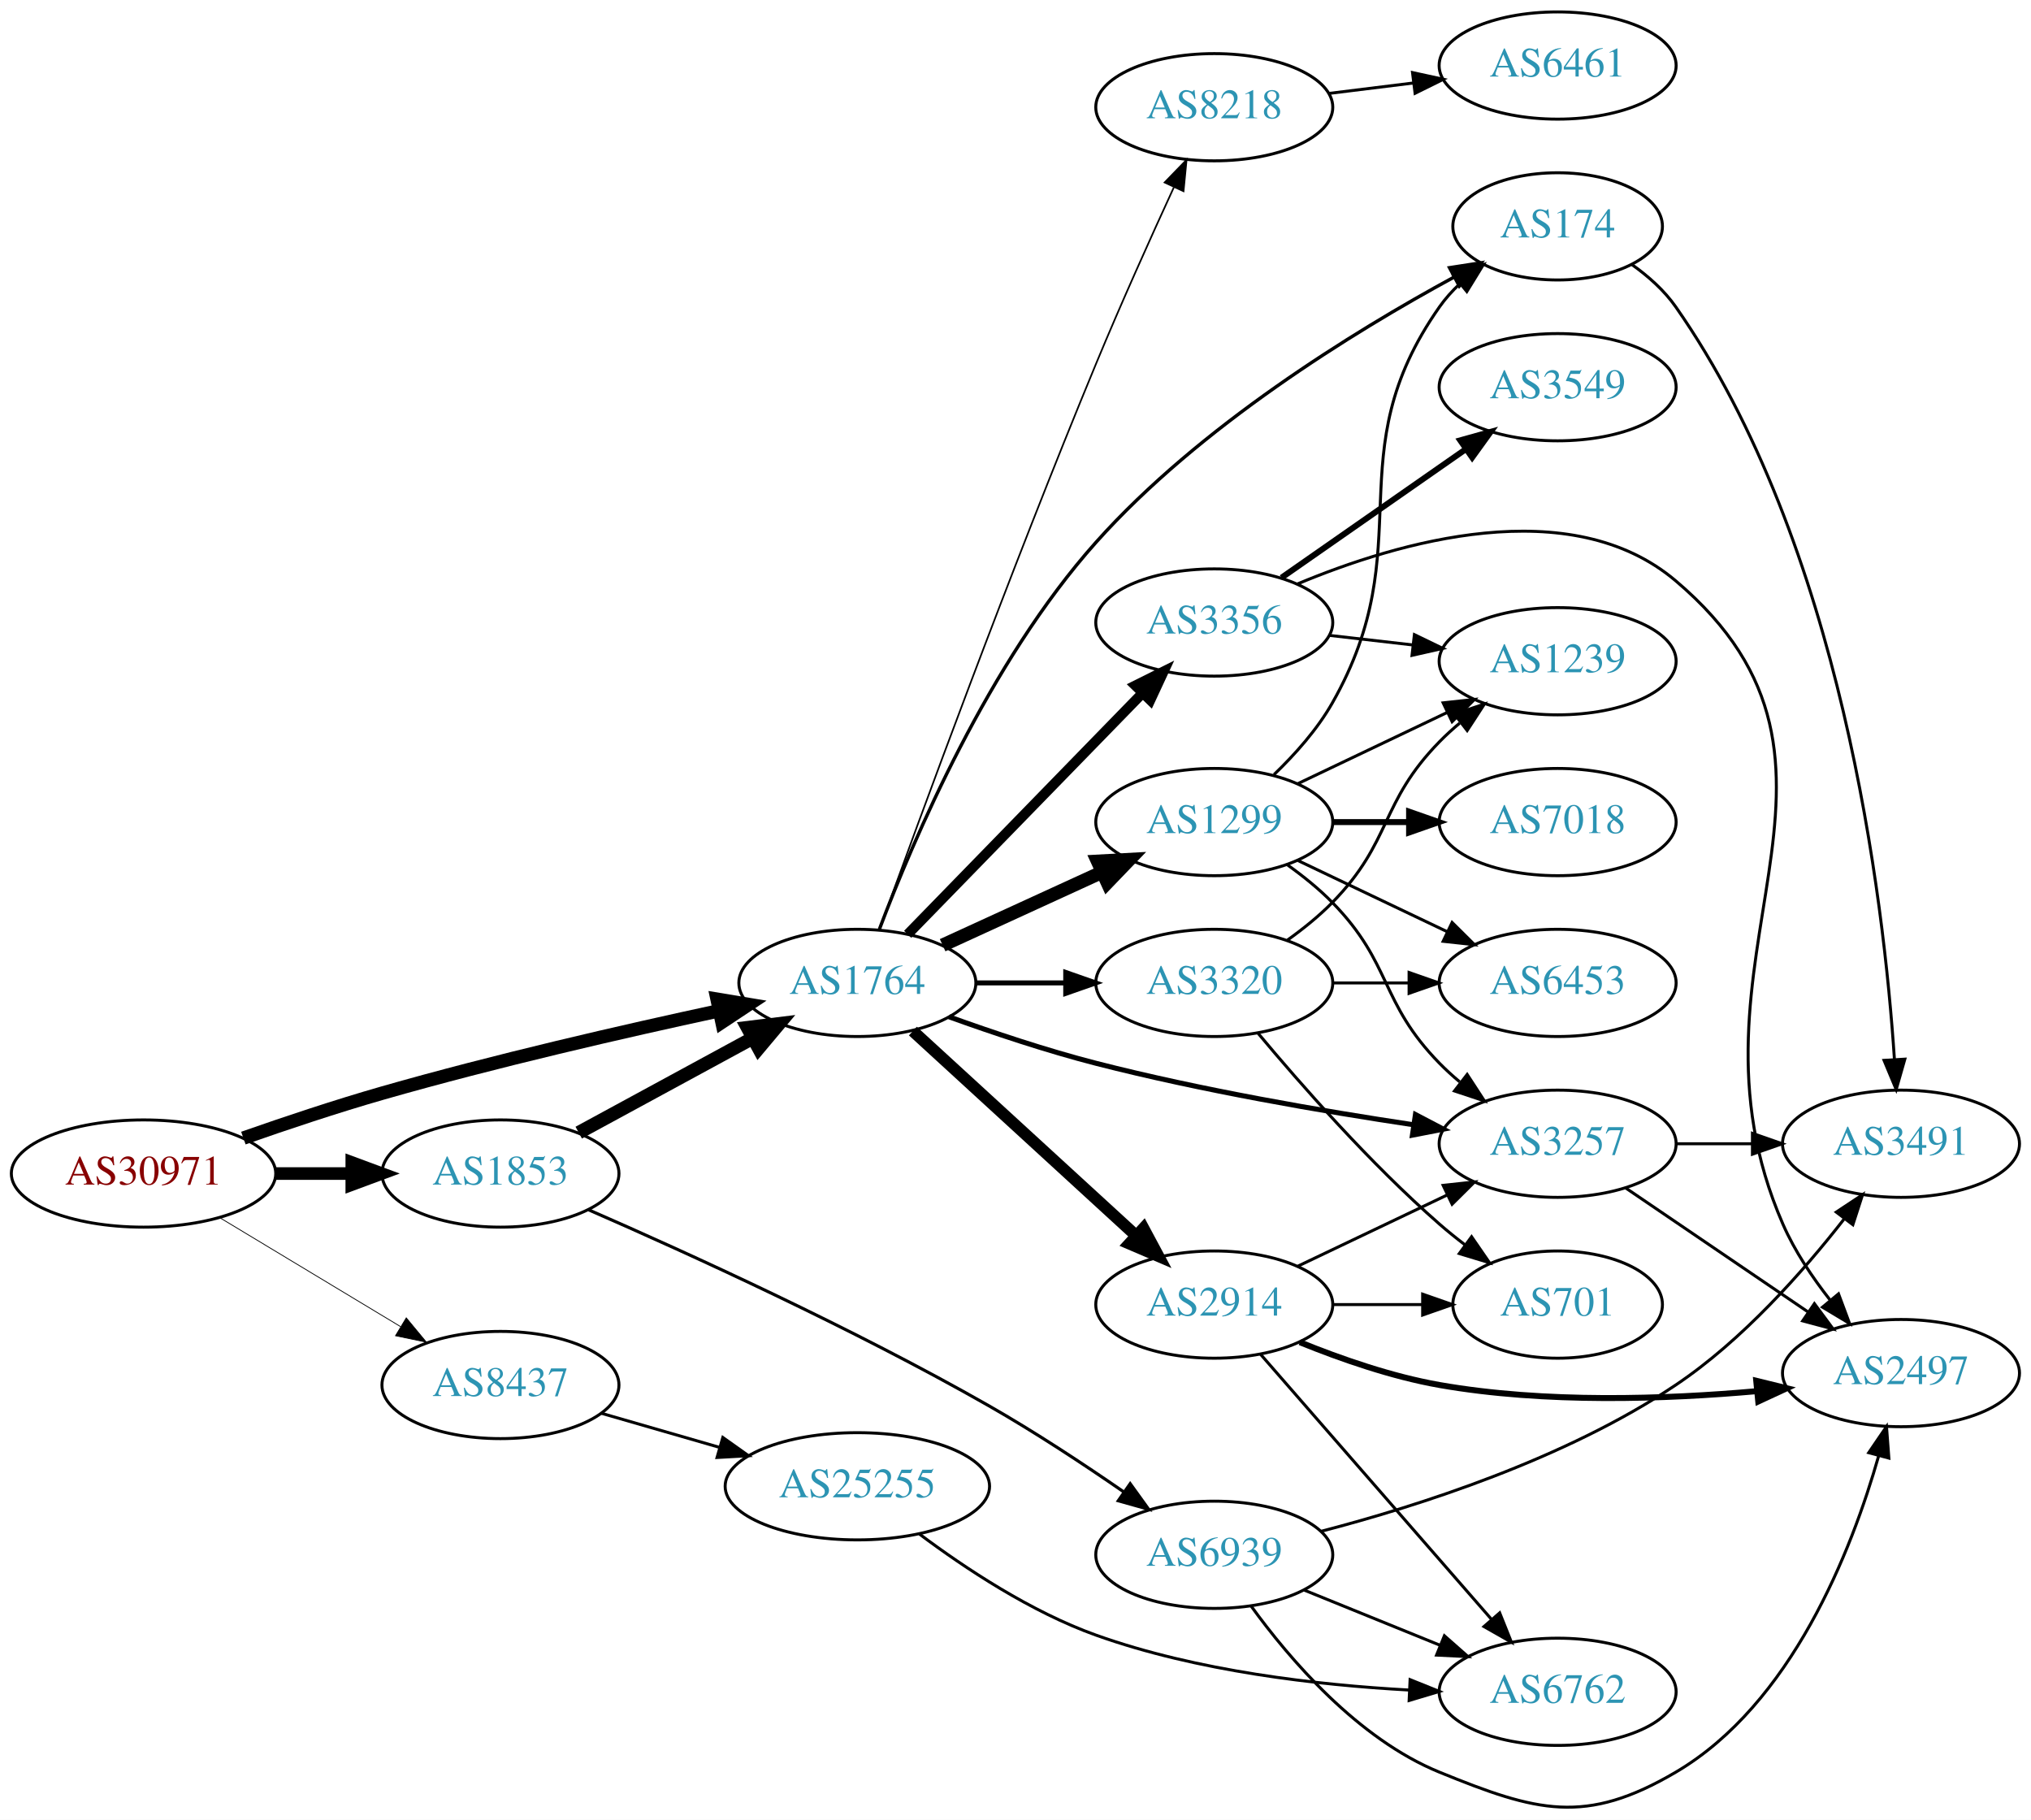
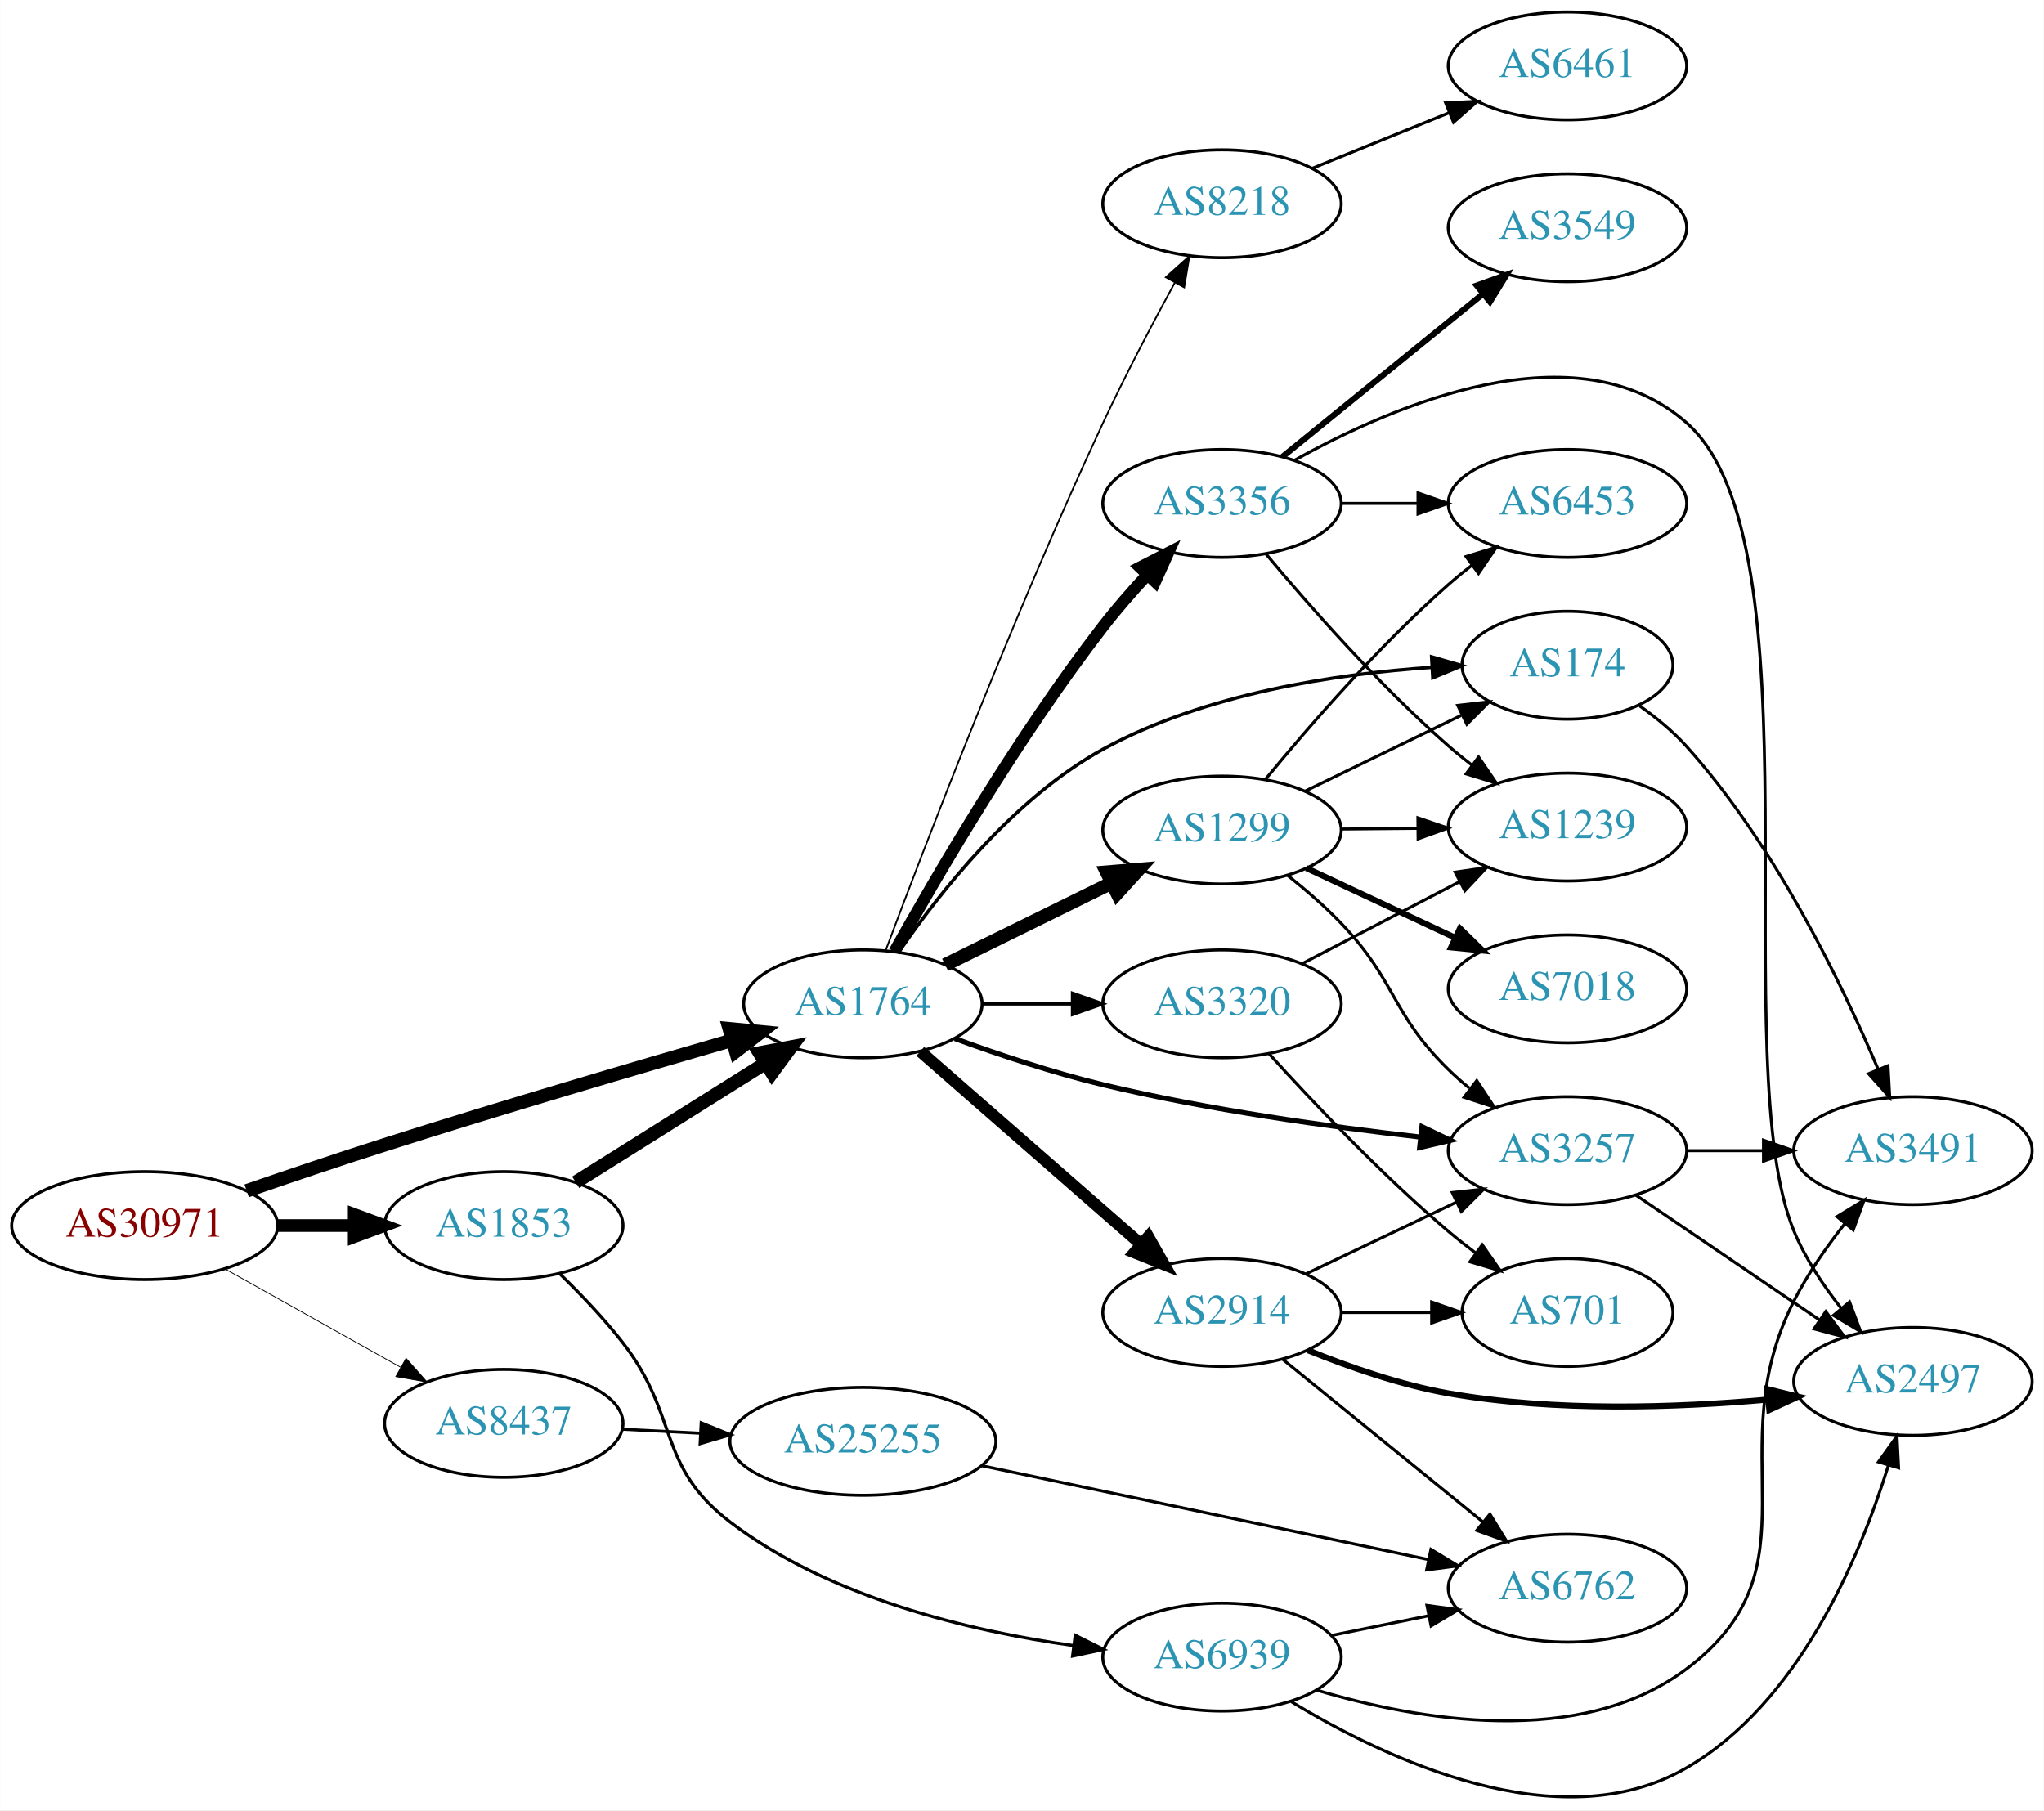
- <svg xmlns="http://www.w3.org/2000/svg" xmlns:xlink="http://www.w3.org/1999/xlink" width="682pt" height="611pt" viewBox="0.00 0.00 681.96 610.97">
-   <g id="graph0" class="graph" transform="scale(1 1) rotate(0) translate(4 606.969)">
-     <polygon fill="white" stroke="none" points="-4,4 -4,-606.969 677.956,-606.969 677.956,4 -4,4" />
+ <svg xmlns="http://www.w3.org/2000/svg" xmlns:xlink="http://www.w3.org/1999/xlink" width="682pt" height="604pt" viewBox="0.00 0.00 681.96 604.11">
+   <g id="graph0" class="graph" transform="scale(1 1) rotate(0) translate(4 600.109)">
+     <polygon fill="white" stroke="none" points="-4,4 -4,-600.109 677.956,-600.109 677.956,4 -4,4" />
    <g id="node1" class="node">
      <g id="a_node1">
        <a xlink:href="/asn/30971" xlink:title="AS30971 ~ Jakob-Haringer-Strasse 8 [AT]">
-           <ellipse fill="#ffffff" stroke="black" cx="44.196" cy="-212.969" rx="44.393" ry="18" />
-           <text text-anchor="middle" x="44.196" y="-209.269" font-family="Times,serif" font-size="14.00" fill="#880000">AS30971</text>
+           <ellipse fill="#ffffff" stroke="black" cx="44.196" cy="-191.109" rx="44.393" ry="18" />
+           <text text-anchor="middle" x="44.196" y="-187.409" font-family="Times,serif" font-size="14.00" fill="#880000">AS30971</text>
        </a>
      </g>
    </g>
    <g id="node2" class="node">
      <g id="a_node2">
        <a xlink:href="/asn/1764" xlink:title="AS1764 ~ NEXTLAYER-AS [AT]">
-           <ellipse fill="#ffffff" stroke="black" cx="283.881" cy="-276.969" rx="39.794" ry="18" />
-           <text text-anchor="middle" x="283.881" y="-273.269" font-family="Times,serif" font-size="14.00" fill="#2c94b3">AS1764</text>
+           <ellipse fill="#ffffff" stroke="black" cx="283.881" cy="-265.109" rx="39.794" ry="18" />
+           <text text-anchor="middle" x="283.881" y="-261.409" font-family="Times,serif" font-size="14.00" fill="#2c94b3">AS1764</text>
        </a>
      </g>
    </g>
    <g id="edge1" class="edge">
-       <path fill="none" stroke="black" stroke-width="4.5" d="M77.718,-224.869C91.943,-229.863 108.891,-235.529 124.392,-239.969 162.138,-250.78 205.605,-260.757 237.459,-267.619" />
-       <polygon fill="black" stroke="black" stroke-width="4.5" points="236.77,-271.498 247.372,-269.734 238.414,-263.796 236.77,-271.498" />
+       <path fill="none" stroke="black" stroke-width="4.5" d="M78.236,-202.705C92.404,-207.591 109.167,-213.258 124.392,-218.109 163.379,-230.53 208.097,-243.693 240.071,-252.92" />
+       <polygon fill="black" stroke="black" stroke-width="4.5" points="239.282,-256.79 249.981,-255.771 241.46,-249.222 239.282,-256.79" />
    </g>
    <g id="node3" class="node">
      <g id="a_node3">
        <a xlink:href="/asn/1853" xlink:title="AS1853 ~ ACOnet Backbone [AT]">
-           <ellipse fill="#ffffff" stroke="black" cx="164.039" cy="-212.969" rx="39.794" ry="18" />
-           <text text-anchor="middle" x="164.039" y="-209.269" font-family="Times,serif" font-size="14.00" fill="#2c94b3">AS1853</text>
+           <ellipse fill="#ffffff" stroke="black" cx="164.039" cy="-191.109" rx="39.794" ry="18" />
+           <text text-anchor="middle" x="164.039" y="-187.409" font-family="Times,serif" font-size="14.00" fill="#2c94b3">AS1853</text>
        </a>
      </g>
    </g>
    <g id="edge2" class="edge">
-       <path fill="none" stroke="black" stroke-width="4.235" d="M88.407,-212.969C96.72,-212.969 105.482,-212.969 113.965,-212.969" />
-       <polygon fill="black" stroke="black" stroke-width="4.235" points="114.123,-216.675 124.123,-212.969 114.123,-209.263 114.123,-216.675" />
+       <path fill="none" stroke="black" stroke-width="4.235" d="M88.407,-191.109C96.72,-191.109 105.482,-191.109 113.965,-191.109" />
+       <polygon fill="black" stroke="black" stroke-width="4.235" points="114.123,-194.815 124.123,-191.109 114.123,-187.403 114.123,-194.815" />
    </g>
    <g id="node4" class="node">
      <g id="a_node4">
        <a xlink:href="/asn/8437" xlink:title="AS8437 ~ Hutchison Drei Austria GmbH [AT]">
-           <ellipse fill="#ffffff" stroke="black" cx="164.039" cy="-141.969" rx="39.794" ry="18" />
-           <text text-anchor="middle" x="164.039" y="-138.269" font-family="Times,serif" font-size="14.00" fill="#2c94b3">AS8437</text>
+           <ellipse fill="#ffffff" stroke="black" cx="164.039" cy="-125.109" rx="39.794" ry="18" />
+           <text text-anchor="middle" x="164.039" y="-121.409" font-family="Times,serif" font-size="14.00" fill="#2c94b3">AS8437</text>
        </a>
      </g>
    </g>
    <g id="edge3" class="edge">
-       <path fill="none" stroke="black" stroke-width="0.265" d="M69.9,-198.085C87.495,-187.484 111.321,-173.129 130.47,-161.592" />
-       <polygon fill="black" stroke="black" stroke-width="0.265" points="132.413,-164.507 139.173,-156.348 128.801,-158.511 132.413,-164.507" />
+       <path fill="none" stroke="black" stroke-width="0.265" d="M71.057,-176.625C88.291,-166.973 111.105,-154.195 129.7,-143.781" />
+       <polygon fill="black" stroke="black" stroke-width="0.265" points="131.433,-146.822 138.447,-138.882 128.012,-140.715 131.433,-146.822" />
    </g>
    <g id="node5" class="node">
      <g id="a_node5">
-         <a xlink:href="/asn/3257" xlink:title="AS3257 ~ GTT [DE]">
-           <ellipse fill="#ffffff" stroke="black" cx="519.017" cy="-222.969" rx="39.794" ry="18" />
-           <text text-anchor="middle" x="519.017" y="-219.269" font-family="Times,serif" font-size="14.00" fill="#2c94b3">AS3257</text>
+         <a xlink:href="/asn/1299" xlink:title="AS1299 ~ Telia Carrier [EU]">
+           <ellipse fill="#ffffff" stroke="black" cx="403.724" cy="-323.109" rx="39.794" ry="18" />
+           <text text-anchor="middle" x="403.724" y="-319.409" font-family="Times,serif" font-size="14.00" fill="#2c94b3">AS1299</text>
        </a>
      </g>
    </g>
    <g id="edge4" class="edge">
-       <path fill="none" stroke="black" stroke-width="1.688" d="M314.636,-265.603C329.35,-260.297 347.474,-254.228 364.077,-249.969 399.379,-240.914 440.014,-233.928 470.668,-229.333" />
-       <polygon fill="black" stroke="black" stroke-width="1.688" points="471.273,-232.781 480.658,-227.866 470.256,-225.856 471.273,-232.781" />
+       <path fill="none" stroke="black" stroke-width="4.5" d="M311.327,-278.125C327.739,-286.203 349.038,-296.686 366.946,-305.5" />
+       <polygon fill="black" stroke="black" stroke-width="4.5" points="365.247,-309.052 375.958,-309.936 368.725,-301.987 365.247,-309.052" />
    </g>
    <g id="node6" class="node">
      <g id="a_node6">
-         <a xlink:href="/asn/1299" xlink:title="AS1299 ~ Telia Carrier [EU]">
-           <ellipse fill="#ffffff" stroke="black" cx="403.724" cy="-330.969" rx="39.794" ry="18" />
-           <text text-anchor="middle" x="403.724" y="-327.269" font-family="Times,serif" font-size="14.00" fill="#2c94b3">AS1299</text>
+         <a xlink:href="/asn/3320" xlink:title="AS3320 ~ DTAG [DE]">
+           <ellipse fill="#ffffff" stroke="black" cx="403.724" cy="-265.109" rx="39.794" ry="18" />
+           <text text-anchor="middle" x="403.724" y="-261.409" font-family="Times,serif" font-size="14.00" fill="#2c94b3">AS3320</text>
        </a>
      </g>
    </g>
    <g id="edge5" class="edge">
-       <path fill="none" stroke="black" stroke-width="4.5" d="M312.51,-289.63C328.467,-296.942 348.738,-306.23 366.02,-314.15" />
-       <polygon fill="black" stroke="black" stroke-width="4.5" points="364.537,-317.801 375.268,-318.388 367.817,-310.642 364.537,-317.801" />
+       <path fill="none" stroke="black" stroke-width="1.125" d="M323.794,-265.109C333.347,-265.109 343.697,-265.109 353.659,-265.109" />
+       <polygon fill="black" stroke="black" stroke-width="1.125" points="353.852,-268.609 363.852,-265.109 353.852,-261.609 353.852,-268.609" />
    </g>
    <g id="node7" class="node">
      <g id="a_node7">
        <a xlink:href="/asn/174" xlink:title="AS174 ~ Cogent Communications [US]">
-           <ellipse fill="#ffffff" stroke="black" cx="519.017" cy="-530.969" rx="35.194" ry="18" />
-           <text text-anchor="middle" x="519.017" y="-527.269" font-family="Times,serif" font-size="14.00" fill="#2c94b3">AS174</text>
+           <ellipse fill="#ffffff" stroke="black" cx="519.017" cy="-378.109" rx="35.194" ry="18" />
+           <text text-anchor="middle" x="519.017" y="-374.409" font-family="Times,serif" font-size="14.00" fill="#2c94b3">AS174</text>
        </a>
      </g>
    </g>
    <g id="edge6" class="edge">
-       <path fill="none" stroke="black" stroke-width="1.125" d="M291.303,-295.051C302.512,-324.743 327.948,-384.562 364.077,-424.969 398.773,-463.773 450.433,-495.568 484.173,-513.901" />
-       <polygon fill="black" stroke="black" stroke-width="1.125" points="482.714,-517.09 493.185,-518.71 486.01,-510.914 482.714,-517.09" />
+       <path fill="none" stroke="black" stroke-width="1.125" d="M295.982,-282.573C309.53,-302.327 334.346,-333.854 364.077,-350.109 397.951,-368.629 441.658,-375.215 473.84,-377.411" />
+       <polygon fill="black" stroke="black" stroke-width="1.125" points="473.675,-380.907 483.857,-377.979 474.071,-373.918 473.675,-380.907" />
    </g>
    <g id="node8" class="node">
      <g id="a_node8">
-         <a xlink:href="/asn/3320" xlink:title="AS3320 ~ DTAG [DE]">
-           <ellipse fill="#ffffff" stroke="black" cx="403.724" cy="-276.969" rx="39.794" ry="18" />
-           <text text-anchor="middle" x="403.724" y="-273.269" font-family="Times,serif" font-size="14.00" fill="#2c94b3">AS3320</text>
+         <a xlink:href="/asn/3257" xlink:title="AS3257 ~ GTT [DE]">
+           <ellipse fill="#ffffff" stroke="black" cx="519.017" cy="-216.109" rx="39.794" ry="18" />
+           <text text-anchor="middle" x="519.017" y="-212.409" font-family="Times,serif" font-size="14.00" fill="#2c94b3">AS3257</text>
        </a>
      </g>
    </g>
    <g id="edge7" class="edge">
-       <path fill="none" stroke="black" stroke-width="1.688" d="M323.794,-276.969C333.347,-276.969 343.697,-276.969 353.659,-276.969" />
-       <polygon fill="black" stroke="black" stroke-width="1.688" points="353.852,-280.469 363.852,-276.969 353.852,-273.469 353.852,-280.469" />
+       <path fill="none" stroke="black" stroke-width="1.688" d="M314.579,-253.513C329.28,-248.153 347.408,-242.105 364.077,-238.109 399.104,-229.713 439.433,-224.093 470.024,-220.636" />
+       <polygon fill="black" stroke="black" stroke-width="1.688" points="470.443,-224.111 480.004,-219.546 469.683,-217.153 470.443,-224.111" />
    </g>
    <g id="node9" class="node">
      <g id="a_node9">
        <a xlink:href="/asn/3356" xlink:title="AS3356 ~ Level 3 Parent, LLC [US]">
-           <ellipse fill="#ffffff" stroke="black" cx="403.724" cy="-397.969" rx="39.794" ry="18" />
-           <text text-anchor="middle" x="403.724" y="-394.269" font-family="Times,serif" font-size="14.00" fill="#2c94b3">AS3356</text>
+           <ellipse fill="#ffffff" stroke="black" cx="403.724" cy="-432.109" rx="39.794" ry="18" />
+           <text text-anchor="middle" x="403.724" y="-428.409" font-family="Times,serif" font-size="14.00" fill="#2c94b3">AS3356</text>
        </a>
      </g>
    </g>
    <g id="edge8" class="edge">
-       <path fill="none" stroke="black" stroke-width="3.375" d="M300.774,-293.288C321.069,-314.126 356.338,-350.341 379.607,-374.233" />
-       <polygon fill="black" stroke="black" stroke-width="3.375" points="377.222,-376.8 386.706,-381.522 382.237,-371.917 377.222,-376.8" />
+       <path fill="none" stroke="black" stroke-width="3.938" d="M294.384,-282.522C308.333,-307.503 335.776,-354.531 364.077,-391.109 368.501,-396.827 373.592,-402.66 378.595,-408.066" />
+       <polygon fill="black" stroke="black" stroke-width="3.938" points="376.349,-410.783 385.776,-415.617 381.421,-405.959 376.349,-410.783" />
    </g>
    <g id="node10" class="node">
      <g id="a_node10">
        <a xlink:href="/asn/8218" xlink:title="AS8218 ~ legacy Neotelecoms [FR]">
-           <ellipse fill="#ffffff" stroke="black" cx="403.724" cy="-570.969" rx="39.794" ry="18" />
-           <text text-anchor="middle" x="403.724" y="-567.269" font-family="Times,serif" font-size="14.00" fill="#2c94b3">AS8218</text>
+           <ellipse fill="#ffffff" stroke="black" cx="403.724" cy="-532.109" rx="39.794" ry="18" />
+           <text text-anchor="middle" x="403.724" y="-528.409" font-family="Times,serif" font-size="14.00" fill="#2c94b3">AS8218</text>
        </a>
      </g>
    </g>
    <g id="edge9" class="edge">
-       <path fill="none" stroke="black" stroke-width="0.562" d="M291.312,-294.915C304.373,-331.114 335.217,-415.367 364.077,-484.969 372.358,-504.94 382.381,-527.195 390.145,-544.062" />
-       <polygon fill="black" stroke="black" stroke-width="0.562" points="387.049,-545.706 394.425,-553.312 393.402,-542.767 387.049,-545.706" />
+       <path fill="none" stroke="black" stroke-width="0.562" d="M291.508,-283.017C304.431,-317.538 334.347,-395.503 364.077,-459.109 371.428,-474.836 380.469,-492.014 387.958,-505.753" />
+       <polygon fill="black" stroke="black" stroke-width="0.562" points="384.969,-507.58 392.855,-514.656 391.102,-504.207 384.969,-507.58" />
    </g>
    <g id="node11" class="node">
      <g id="a_node11">
        <a xlink:href="/asn/2914" xlink:title="AS2914 ~ NTT America, Inc. [US]">
-           <ellipse fill="#ffffff" stroke="black" cx="403.724" cy="-168.969" rx="39.794" ry="18" />
-           <text text-anchor="middle" x="403.724" y="-165.269" font-family="Times,serif" font-size="14.00" fill="#2c94b3">AS2914</text>
+           <ellipse fill="#ffffff" stroke="black" cx="403.724" cy="-162.109" rx="39.794" ry="18" />
+           <text text-anchor="middle" x="403.724" y="-158.409" font-family="Times,serif" font-size="14.00" fill="#2c94b3">AS2914</text>
        </a>
      </g>
    </g>
    <g id="edge10" class="edge">
-       <path fill="none" stroke="black" stroke-width="3.938" d="M302.523,-260.8C322.396,-242.587 354.859,-212.836 377.427,-192.152" />
-       <polygon fill="black" stroke="black" stroke-width="3.938" points="379.953,-194.585 384.961,-185.248 375.224,-189.424 379.953,-194.585" />
+       <path fill="none" stroke="black" stroke-width="3.938" d="M303.036,-249.241C322.701,-232.053 354.25,-204.478 376.582,-184.958" />
+       <polygon fill="black" stroke="black" stroke-width="3.938" points="379.128,-187.381 384.354,-178.165 374.522,-182.111 379.128,-187.381" />
    </g>
    <g id="edge30" class="edge">
-       <path fill="none" stroke="black" stroke-width="4.5" d="M190.319,-226.699C207.406,-235.978 230.169,-248.341 248.845,-258.484" />
-       <polygon fill="black" stroke="black" stroke-width="4.5" points="246.976,-261.95 257.643,-263.262 250.734,-255.029 246.976,-261.95" />
+       <path fill="none" stroke="black" stroke-width="4.5" d="M188.04,-205.553C206.046,-216.86 231.29,-232.712 251.207,-245.219" />
+       <polygon fill="black" stroke="black" stroke-width="4.5" points="249.376,-248.718 259.938,-250.702 253.563,-242.049 249.376,-248.718" />
    </g>
    <g id="node21" class="node">
      <g id="a_node21">
        <a xlink:href="/asn/6939" xlink:title="AS6939 ~ Hurricane Electric LLC [US]">
-           <ellipse fill="#ffffff" stroke="black" cx="403.724" cy="-84.969" rx="39.794" ry="18" />
-           <text text-anchor="middle" x="403.724" y="-81.269" font-family="Times,serif" font-size="14.00" fill="#2c94b3">AS6939</text>
+           <ellipse fill="#ffffff" stroke="black" cx="403.724" cy="-47.109" rx="39.794" ry="18" />
+           <text text-anchor="middle" x="403.724" y="-43.409" font-family="Times,serif" font-size="14.00" fill="#2c94b3">AS6939</text>
        </a>
      </g>
    </g>
    <g id="edge31" class="edge">
-       <path fill="none" stroke="black" stroke-width="1.038" d="M193.652,-200.782C226.712,-186.361 282.42,-161.002 328.077,-134.969 343.416,-126.223 359.786,-115.435 373.275,-106.121" />
-       <polygon fill="black" stroke="black" stroke-width="1.038" points="375.489,-108.844 381.684,-100.249 371.481,-103.105 375.489,-108.844" />
+       <path fill="none" stroke="black" stroke-width="1.038" d="M182.909,-174.849C189.794,-168.145 197.485,-160.087 203.685,-152.109 222.768,-127.554 214.925,-110.925 239.685,-92.109 272.879,-66.883 319.405,-55.797 354.264,-50.925" />
+       <polygon fill="black" stroke="black" stroke-width="1.038" points="354.744,-54.392 364.221,-49.657 353.859,-47.449 354.744,-54.392" />
    </g>
    <g id="node22" class="node">
      <g id="a_node22">
        <a xlink:href="/asn/25255" xlink:title="AS25255 ~ ==&gt; TELE2 AUSTRIA &lt;== [AT]">
-           <ellipse fill="#ffffff" stroke="black" cx="283.881" cy="-107.969" rx="44.393" ry="18" />
-           <text text-anchor="middle" x="283.881" y="-104.269" font-family="Times,serif" font-size="14.00" fill="#2c94b3">AS25255</text>
+           <ellipse fill="#ffffff" stroke="black" cx="283.881" cy="-119.109" rx="44.393" ry="18" />
+           <text text-anchor="middle" x="283.881" y="-115.409" font-family="Times,serif" font-size="14.00" fill="#2c94b3">AS25255</text>
        </a>
      </g>
    </g>
    <g id="edge35" class="edge">
-       <path fill="none" stroke="black" d="M197.864,-132.498C210.129,-128.959 224.285,-124.875 237.483,-121.067" />
-       <polygon fill="black" stroke="black" points="238.704,-124.358 247.342,-118.223 236.764,-117.632 238.704,-124.358" />
+       <path fill="none" stroke="black" d="M203.625,-123.144C211.923,-122.722 220.835,-122.268 229.58,-121.823" />
+       <polygon fill="black" stroke="black" points="229.913,-125.311 239.722,-121.307 229.557,-118.32 229.913,-125.311" />
+     </g>
+     <g id="edge15" class="edge">
+       <path fill="none" stroke="black" d="M431.573,-336.143C447.107,-343.685 466.821,-353.255 483.499,-361.352" />
+       <polygon fill="black" stroke="black" points="482.388,-364.703 492.913,-365.922 485.445,-358.406 482.388,-364.703" />
+     </g>
+     <g id="edge14" class="edge">
+       <path fill="none" stroke="black" d="M425.642,-307.959C431.647,-303.188 438.014,-297.698 443.37,-292.109 462.069,-272.6 460.035,-261.989 479.37,-243.109 481.511,-241.018 483.829,-238.974 486.23,-237.006" />
+       <polygon fill="black" stroke="black" points="488.74,-239.493 494.572,-230.648 484.497,-233.926 488.74,-239.493" />
    </g>
    <g id="node12" class="node">
      <g id="a_node12">
-         <a xlink:href="/asn/3491" xlink:title="AS3491 ~ PCCW Global, Inc. [US]">
-           <ellipse fill="#ffffff" stroke="black" cx="634.31" cy="-222.969" rx="39.794" ry="18" />
-           <text text-anchor="middle" x="634.31" y="-219.269" font-family="Times,serif" font-size="14.00" fill="#2c94b3">AS3491</text>
+         <a xlink:href="/asn/7018" xlink:title="AS7018 ~ AT&amp;T Services, Inc. [US]">
+           <ellipse fill="#ffffff" stroke="black" cx="519.017" cy="-270.109" rx="39.794" ry="18" />
+           <text text-anchor="middle" x="519.017" y="-266.409" font-family="Times,serif" font-size="14.00" fill="#2c94b3">AS7018</text>
        </a>
      </g>
    </g>
    <g id="edge11" class="edge">
-       <path fill="none" stroke="black" d="M558.689,-222.969C566.892,-222.969 575.656,-222.969 584.188,-222.969" />
-       <polygon fill="black" stroke="black" points="584.427,-226.469 594.427,-222.969 584.427,-219.469 584.427,-226.469" />
+       <path fill="none" stroke="black" stroke-width="2" d="M431.86,-310.414C446.745,-303.451 465.401,-294.724 481.543,-287.172" />
+       <polygon fill="black" stroke="black" stroke-width="2" points="483.134,-290.292 490.709,-282.884 480.168,-283.951 483.134,-290.292" />
    </g>
    <g id="node13" class="node">
      <g id="a_node13">
-         <a xlink:href="/asn/2497" xlink:title="AS2497 ~ Internet Initiative Japan Inc. [JP]">
-           <ellipse fill="#ffffff" stroke="black" cx="634.31" cy="-145.969" rx="39.794" ry="18" />
-           <text text-anchor="middle" x="634.31" y="-142.269" font-family="Times,serif" font-size="14.00" fill="#2c94b3">AS2497</text>
+         <a xlink:href="/asn/6453" xlink:title="AS6453 ~ TATA COMMUNICATIONS (AMERICA) INC [US]">
+           <ellipse fill="#ffffff" stroke="black" cx="519.017" cy="-432.109" rx="39.794" ry="18" />
+           <text text-anchor="middle" x="519.017" y="-428.409" font-family="Times,serif" font-size="14.00" fill="#2c94b3">AS6453</text>
        </a>
      </g>
    </g>
    <g id="edge12" class="edge">
-       <path fill="none" stroke="black" d="M541.861,-208.123C559.258,-196.299 583.806,-179.615 603.088,-166.509" />
-       <polygon fill="black" stroke="black" points="605.23,-169.286 611.533,-160.77 601.295,-163.496 605.23,-169.286" />
-     </g>
-     <g id="edge20" class="edge">
-       <path fill="none" stroke="black" d="M428.318,-316.579C433.574,-312.821 438.906,-308.532 443.37,-303.969 463.543,-283.352 459.198,-270.586 479.37,-249.969 481.463,-247.83 483.746,-245.751 486.123,-243.759" />
-       <polygon fill="black" stroke="black" points="488.641,-246.237 494.423,-237.358 484.367,-240.694 488.641,-246.237" />
-     </g>
-     <g id="edge23" class="edge">
-       <path fill="none" stroke="black" d="M423.776,-346.906C430.823,-353.68 438.318,-362.067 443.37,-370.969 473.6,-424.226 444.155,-453.869 479.37,-503.969 481.3,-506.714 483.603,-509.273 486.11,-511.634" />
-       <polygon fill="black" stroke="black" points="484.109,-514.518 494.074,-518.115 488.527,-509.088 484.109,-514.518" />
+       <path fill="none" stroke="black" d="M418.315,-340.151C432.567,-357.489 456.09,-384.647 479.37,-405.109 481.829,-407.27 484.463,-409.416 487.158,-411.497" />
+       <polygon fill="black" stroke="black" points="485.18,-414.387 495.307,-417.501 489.332,-408.751 485.18,-414.387" />
    </g>
    <g id="node14" class="node">
      <g id="a_node14">
        <a xlink:href="/asn/1239" xlink:title="AS1239 ~ Sprint [US]">
-           <ellipse fill="#ffffff" stroke="black" cx="519.017" cy="-384.969" rx="39.794" ry="18" />
-           <text text-anchor="middle" x="519.017" y="-381.269" font-family="Times,serif" font-size="14.00" fill="#2c94b3">AS1239</text>
-         </a>
-       </g>
-     </g>
-     <g id="edge21" class="edge">
-       <path fill="none" stroke="black" d="M431.86,-343.903C446.854,-351.05 465.675,-360.021 481.898,-367.754" />
-       <polygon fill="black" stroke="black" points="480.569,-370.997 491.102,-372.14 483.581,-364.678 480.569,-370.997" />
+           <ellipse fill="#ffffff" stroke="black" cx="519.017" cy="-324.109" rx="39.794" ry="18" />
+           <text text-anchor="middle" x="519.017" y="-320.409" font-family="Times,serif" font-size="14.00" fill="#2c94b3">AS1239</text>
+         </a>
+       </g>
+     </g>
+     <g id="edge13" class="edge">
+       <path fill="none" stroke="black" d="M443.396,-323.45C451.599,-323.523 460.363,-323.6 468.895,-323.675" />
+       <polygon fill="black" stroke="black" points="469.104,-327.177 479.134,-323.766 469.166,-320.178 469.104,-327.177" />
+     </g>
+     <g id="edge16" class="edge">
+       <path fill="none" stroke="black" d="M430.432,-278.497C445.966,-286.587 465.977,-297.008 482.95,-305.847" />
+       <polygon fill="black" stroke="black" points="481.532,-309.055 492.018,-310.57 484.766,-302.847 481.532,-309.055" />
    </g>
    <g id="node15" class="node">
      <g id="a_node15">
-         <a xlink:href="/asn/6453" xlink:title="AS6453 ~ TATA COMMUNICATIONS (AMERICA) INC [US]">
-           <ellipse fill="#ffffff" stroke="black" cx="519.017" cy="-276.969" rx="39.794" ry="18" />
-           <text text-anchor="middle" x="519.017" y="-273.269" font-family="Times,serif" font-size="14.00" fill="#2c94b3">AS6453</text>
-         </a>
-       </g>
+         <a xlink:href="/asn/701" xlink:title="AS701 ~ UUNET [US]">
+           <ellipse fill="#ffffff" stroke="black" cx="519.017" cy="-162.109" rx="35.194" ry="18" />
+           <text text-anchor="middle" x="519.017" y="-158.409" font-family="Times,serif" font-size="14.00" fill="#2c94b3">AS701</text>
+         </a>
+       </g>
+     </g>
+     <g id="edge17" class="edge">
+       <path fill="none" stroke="black" d="M419.358,-248.52C433.855,-232.508 457.06,-207.981 479.37,-189.109 482.225,-186.694 485.292,-184.281 488.404,-181.946" />
+       <polygon fill="black" stroke="black" points="490.577,-184.694 496.634,-176.001 486.478,-179.02 490.577,-184.694" />
+     </g>
+     <g id="node16" class="node">
+       <g id="a_node16">
+         <a xlink:href="/asn/3491" xlink:title="AS3491 ~ PCCW Global, Inc. [US]">
+           <ellipse fill="#ffffff" stroke="black" cx="634.31" cy="-216.109" rx="39.794" ry="18" />
+           <text text-anchor="middle" x="634.31" y="-212.409" font-family="Times,serif" font-size="14.00" fill="#2c94b3">AS3491</text>
+         </a>
+       </g>
+     </g>
+     <g id="edge18" class="edge">
+       <path fill="none" stroke="black" d="M543.084,-364.557C548.593,-360.659 554.172,-356.097 558.663,-351.109 587.999,-318.528 610.34,-272.414 622.636,-243.397" />
+       <polygon fill="black" stroke="black" points="625.978,-244.475 626.562,-233.896 619.508,-241.801 625.978,-244.475" />
+     </g>
+     <g id="edge19" class="edge">
+       <path fill="none" stroke="black" d="M558.689,-216.109C566.892,-216.109 575.656,-216.109 584.188,-216.109" />
+       <polygon fill="black" stroke="black" points="584.427,-219.609 594.427,-216.109 584.427,-212.609 584.427,-219.609" />
+     </g>
+     <g id="node17" class="node">
+       <g id="a_node17">
+         <a xlink:href="/asn/2497" xlink:title="AS2497 ~ Internet Initiative Japan Inc. [JP]">
+           <ellipse fill="#ffffff" stroke="black" cx="634.31" cy="-139.109" rx="39.794" ry="18" />
+           <text text-anchor="middle" x="634.31" y="-135.409" font-family="Times,serif" font-size="14.00" fill="#2c94b3">AS2497</text>
+         </a>
+       </g>
+     </g>
+     <g id="edge20" class="edge">
+       <path fill="none" stroke="black" d="M541.861,-201.263C559.258,-189.439 583.806,-172.755 603.088,-159.649" />
+       <polygon fill="black" stroke="black" points="605.23,-162.426 611.533,-153.91 601.295,-156.636 605.23,-162.426" />
+     </g>
+     <g id="edge24" class="edge">
+       <path fill="none" stroke="black" d="M443.396,-432.109C451.599,-432.109 460.363,-432.109 468.895,-432.109" />
+       <polygon fill="black" stroke="black" points="469.134,-435.609 479.134,-432.109 469.134,-428.609 469.134,-435.609" />
    </g>
    <g id="edge22" class="edge">
-       <path fill="none" stroke="black" d="M431.86,-318.035C446.854,-310.888 465.675,-301.917 481.898,-294.184" />
-       <polygon fill="black" stroke="black" points="483.581,-297.26 491.102,-289.798 480.569,-290.941 483.581,-297.26" />
+       <path fill="none" stroke="black" d="M418.354,-415.292C432.636,-398.18 456.183,-371.364 479.37,-351.109 481.836,-348.955 484.475,-346.815 487.172,-344.738" />
+       <polygon fill="black" stroke="black" points="489.345,-347.484 495.326,-338.739 485.197,-341.845 489.345,-347.484" />
+     </g>
+     <g id="edge23" class="edge">
+       <path fill="none" stroke="black" d="M427.931,-446.496C461.079,-465.009 522.019,-491.192 558.663,-459.109 604.206,-419.236 571.355,-244.972 594.663,-189.109 598.448,-180.037 604.318,-171.191 610.349,-163.524" />
+       <polygon fill="black" stroke="black" points="613.147,-165.633 616.865,-155.712 607.772,-161.149 613.147,-165.633" />
    </g>
    <g id="node18" class="node">
      <g id="a_node18">
-         <a xlink:href="/asn/7018" xlink:title="AS7018 ~ AT&amp;T Services, Inc. [US]">
-           <ellipse fill="#ffffff" stroke="black" cx="519.017" cy="-330.969" rx="39.794" ry="18" />
-           <text text-anchor="middle" x="519.017" y="-327.269" font-family="Times,serif" font-size="14.00" fill="#2c94b3">AS7018</text>
-         </a>
-       </g>
-     </g>
-     <g id="edge19" class="edge">
-       <path fill="none" stroke="black" stroke-width="2" d="M443.396,-330.969C451.599,-330.969 460.363,-330.969 468.895,-330.969" />
-       <polygon fill="black" stroke="black" stroke-width="2" points="469.134,-334.469 479.134,-330.969 469.134,-327.469 469.134,-334.469" />
-     </g>
-     <g id="edge25" class="edge">
-       <path fill="none" stroke="black" d="M543.977,-518.127C549.469,-514.215 554.817,-509.469 558.663,-503.969 614.417,-424.251 628.531,-305.306 632.101,-251.375" />
-       <polygon fill="black" stroke="black" points="635.607,-251.376 632.699,-241.188 628.619,-250.966 635.607,-251.376" />
-     </g>
-     <g id="edge13" class="edge">
-       <path fill="none" stroke="black" d="M428.318,-291.358C433.574,-295.117 438.906,-299.406 443.37,-303.969 463.543,-324.586 459.198,-337.352 479.37,-357.969 481.463,-360.108 483.746,-362.187 486.123,-364.179" />
-       <polygon fill="black" stroke="black" points="484.367,-367.244 494.423,-370.579 488.641,-361.701 484.367,-367.244" />
-     </g>
-     <g id="edge14" class="edge">
-       <path fill="none" stroke="black" d="M443.396,-276.969C451.599,-276.969 460.363,-276.969 468.895,-276.969" />
-       <polygon fill="black" stroke="black" points="469.134,-280.469 479.134,-276.969 469.134,-273.469 469.134,-280.469" />
-     </g>
-     <g id="node16" class="node">
-       <g id="a_node16">
-         <a xlink:href="/asn/701" xlink:title="AS701 ~ UUNET [US]">
-           <ellipse fill="#ffffff" stroke="black" cx="519.017" cy="-168.969" rx="35.194" ry="18" />
-           <text text-anchor="middle" x="519.017" y="-165.269" font-family="Times,serif" font-size="14.00" fill="#2c94b3">AS701</text>
-         </a>
-       </g>
-     </g>
-     <g id="edge15" class="edge">
-       <path fill="none" stroke="black" d="M418.354,-260.152C432.636,-243.04 456.183,-216.224 479.37,-195.969 482.04,-193.637 484.913,-191.321 487.843,-189.082" />
-       <polygon fill="black" stroke="black" points="490.121,-191.753 496.134,-183.03 485.994,-186.099 490.121,-191.753" />
-     </g>
-     <g id="edge18" class="edge">
-       <path fill="none" stroke="black" d="M431.605,-410.893C465.392,-425.034 523.239,-441.978 558.663,-411.969 632.924,-349.061 555.728,-285.166 594.663,-195.969 598.596,-186.96 604.509,-178.133 610.535,-170.464" />
-       <polygon fill="black" stroke="black" points="613.334,-172.572 617.03,-162.642 607.949,-168.1 613.334,-172.572" />
-     </g>
-     <g id="edge17" class="edge">
-       <path fill="none" stroke="black" d="M442.449,-393.64C451.43,-392.61 461.129,-391.497 470.486,-390.423" />
-       <polygon fill="black" stroke="black" points="470.921,-393.896 480.457,-389.279 470.123,-386.942 470.921,-393.896" />
-     </g>
-     <g id="node17" class="node">
-       <g id="a_node17">
        <a xlink:href="/asn/3549" xlink:title="AS3549 ~ Level 3 Parent, LLC [US]">
-           <ellipse fill="#ffffff" stroke="black" cx="519.017" cy="-476.969" rx="39.794" ry="18" />
-           <text text-anchor="middle" x="519.017" y="-473.269" font-family="Times,serif" font-size="14.00" fill="#2c94b3">AS3549</text>
-         </a>
-       </g>
-     </g>
-     <g id="edge16" class="edge">
-       <path fill="none" stroke="black" stroke-width="2" d="M426.3,-413.014C443.86,-425.259 468.834,-442.674 488.289,-456.239" />
-       <polygon fill="black" stroke="black" stroke-width="2" points="486.316,-459.131 496.521,-461.98 490.32,-453.389 486.316,-459.131" />
+           <ellipse fill="#ffffff" stroke="black" cx="519.017" cy="-524.109" rx="39.794" ry="18" />
+           <text text-anchor="middle" x="519.017" y="-520.409" font-family="Times,serif" font-size="14.00" fill="#2c94b3">AS3549</text>
+         </a>
+       </g>
+     </g>
+     <g id="edge21" class="edge">
+       <path fill="none" stroke="black" stroke-width="2" d="M423.942,-447.716C442.334,-462.651 470.254,-485.323 490.904,-502.092" />
+       <polygon fill="black" stroke="black" stroke-width="2" points="488.735,-504.839 498.704,-508.426 493.147,-499.405 488.735,-504.839" />
    </g>
    <g id="node19" class="node">
      <g id="a_node19">
-         <a xlink:href="/asn/6461" xlink:title="AS6461 ~ ZAYO-6461 [US]">
-           <ellipse fill="#ffffff" stroke="black" cx="519.017" cy="-584.969" rx="39.794" ry="18" />
-           <text text-anchor="middle" x="519.017" y="-581.269" font-family="Times,serif" font-size="14.00" fill="#2c94b3">AS6461</text>
-         </a>
-       </g>
-     </g>
-     <g id="edge24" class="edge">
-       <path fill="none" stroke="black" d="M442.134,-575.592C451.222,-576.715 461.059,-577.931 470.544,-579.103" />
-       <polygon fill="black" stroke="black" points="470.292,-582.598 480.646,-580.351 471.15,-575.651 470.292,-582.598" />
+         <a xlink:href="/asn/6461" xlink:title="AS6461 ~ Zayo Bandwidth [US]">
+           <ellipse fill="#ffffff" stroke="black" cx="519.017" cy="-578.109" rx="39.794" ry="18" />
+           <text text-anchor="middle" x="519.017" y="-574.409" font-family="Times,serif" font-size="14.00" fill="#2c94b3">AS6461</text>
+         </a>
+       </g>
+     </g>
+     <g id="edge25" class="edge">
+       <path fill="none" stroke="black" d="M433.9,-543.955C447.775,-549.589 464.552,-556.401 479.461,-562.455" />
+       <polygon fill="black" stroke="black" points="478.358,-565.784 488.94,-566.303 480.991,-559.298 478.358,-565.784" />
    </g>
    <g id="edge29" class="edge">
-       <path fill="none" stroke="black" d="M431.86,-181.903C446.854,-189.05 465.675,-198.021 481.898,-205.754" />
-       <polygon fill="black" stroke="black" points="480.569,-208.997 491.102,-210.14 483.581,-202.678 480.569,-208.997" />
+       <path fill="none" stroke="black" d="M431.86,-175.043C446.854,-182.19 465.675,-191.161 481.898,-198.894" />
+       <polygon fill="black" stroke="black" points="480.569,-202.137 491.102,-203.28 483.581,-195.818 480.569,-202.137" />
+     </g>
+     <g id="edge28" class="edge">
+       <path fill="none" stroke="black" d="M443.396,-162.109C453.101,-162.109 463.592,-162.109 473.555,-162.109" />
+       <polygon fill="black" stroke="black" points="473.691,-165.609 483.691,-162.109 473.691,-158.609 473.691,-165.609" />
    </g>
    <g id="edge26" class="edge">
-       <path fill="none" stroke="black" stroke-width="2" d="M432.448,-156.338C446.242,-150.733 463.353,-144.777 479.37,-141.969 514.74,-135.769 555.371,-137.176 586.006,-139.914" />
-       <polygon fill="black" stroke="black" stroke-width="2" points="585.699,-143.401 595.99,-140.885 586.376,-136.434 585.699,-143.401" />
-     </g>
-     <g id="edge27" class="edge">
-       <path fill="none" stroke="black" d="M443.396,-168.969C453.101,-168.969 463.592,-168.969 473.555,-168.969" />
-       <polygon fill="black" stroke="black" points="473.691,-172.469 483.691,-168.969 473.691,-165.469 473.691,-172.469" />
+       <path fill="none" stroke="black" stroke-width="2" d="M432.448,-149.478C446.242,-143.873 463.353,-137.917 479.37,-135.109 514.74,-128.909 555.371,-130.316 586.006,-133.055" />
+       <polygon fill="black" stroke="black" stroke-width="2" points="585.699,-136.541 595.99,-134.025 586.376,-129.574 585.699,-136.541" />
    </g>
    <g id="node20" class="node">
      <g id="a_node20">
        <a xlink:href="/asn/6762" xlink:title="AS6762 ~ TELECOM ITALIA SPARKLE S.p.A. [IT]">
-           <ellipse fill="#ffffff" stroke="black" cx="519.017" cy="-38.969" rx="39.794" ry="18" />
-           <text text-anchor="middle" x="519.017" y="-35.269" font-family="Times,serif" font-size="14.00" fill="#2c94b3">AS6762</text>
-         </a>
-       </g>
-     </g>
-     <g id="edge28" class="edge">
-       <path fill="none" stroke="black" d="M419.303,-152.24C439.017,-129.618 474.305,-89.127 496.915,-63.183" />
-       <polygon fill="black" stroke="black" points="499.562,-65.472 503.494,-55.634 494.285,-60.873 499.562,-65.472" />
+           <ellipse fill="#ffffff" stroke="black" cx="519.017" cy="-70.109" rx="39.794" ry="18" />
+           <text text-anchor="middle" x="519.017" y="-66.409" font-family="Times,serif" font-size="14.00" fill="#2c94b3">AS6762</text>
+         </a>
+       </g>
+     </g>
+     <g id="edge27" class="edge">
+       <path fill="none" stroke="black" d="M423.942,-146.503C442.334,-131.567 470.254,-108.895 490.904,-92.126" />
+       <polygon fill="black" stroke="black" points="493.147,-94.813 498.704,-85.792 488.735,-89.379 493.147,-94.813" />
+     </g>
+     <g id="edge34" class="edge">
+       <path fill="none" stroke="black" d="M435.256,-36.106C468.964,-26.08 523.147,-16.498 558.663,-43.109 604.247,-77.264 568.797,-115.361 594.663,-166.109 599.2,-175.01 605.399,-183.906 611.504,-191.673" />
+       <polygon fill="black" stroke="black" points="608.961,-194.092 618.008,-199.605 614.374,-189.653 608.961,-194.092" />
    </g>
    <g id="edge33" class="edge">
-       <path fill="none" stroke="black" d="M439.62,-92.855C472.332,-101.366 521.613,-117.14 558.663,-141.969 581.053,-156.973 601.414,-180.007 615.195,-197.682" />
-       <polygon fill="black" stroke="black" points="612.577,-200.021 621.411,-205.869 618.152,-195.788 612.577,-200.021" />
+       <path fill="none" stroke="black" d="M426.821,-32.25C458.087,-13.257 516.161,14.402 558.663,-10.109 596.12,-31.711 616.483,-80.079 626.108,-111.064" />
+       <polygon fill="black" stroke="black" points="622.802,-112.227 628.97,-120.842 629.52,-110.261 622.802,-112.227" />
    </g>
    <g id="edge32" class="edge">
-       <path fill="none" stroke="black" d="M416.051,-67.81C428.95,-49.995 451.843,-23.192 479.37,-11.969 512.004,1.336 528.279,5.885 558.663,-11.969 597.612,-34.856 617.72,-86.252 626.854,-118.324" />
-       <polygon fill="black" stroke="black" points="623.476,-119.242 629.444,-127.997 630.238,-117.432 623.476,-119.242" />
-     </g>
-     <g id="edge34" class="edge">
-       <path fill="none" stroke="black" d="M433.9,-73.123C447.775,-67.489 464.552,-60.677 479.461,-54.623" />
-       <polygon fill="black" stroke="black" points="480.991,-57.78 488.94,-50.775 478.358,-51.294 480.991,-57.78" />
+       <path fill="none" stroke="black" d="M440.26,-54.323C450.488,-56.4 461.789,-58.694 472.531,-60.875" />
+       <polygon fill="black" stroke="black" points="472.111,-64.361 482.607,-62.92 473.503,-57.501 472.111,-64.361" />
    </g>
    <g id="edge36" class="edge">
-       <path fill="none" stroke="black" d="M304.751,-91.914C320.034,-80.474 342.179,-65.788 364.077,-57.969 397.912,-45.887 438.292,-41.238 469.204,-39.556" />
-       <polygon fill="black" stroke="black" points="469.473,-43.047 479.302,-39.092 469.152,-36.054 469.473,-43.047" />
+       <path fill="none" stroke="black" d="M323.379,-111.018C364.327,-102.411 429.062,-88.805 472.506,-79.674" />
+       <polygon fill="black" stroke="black" points="473.455,-83.052 482.521,-77.569 472.015,-76.201 473.455,-83.052" />
    </g>
  </g>
</svg>
